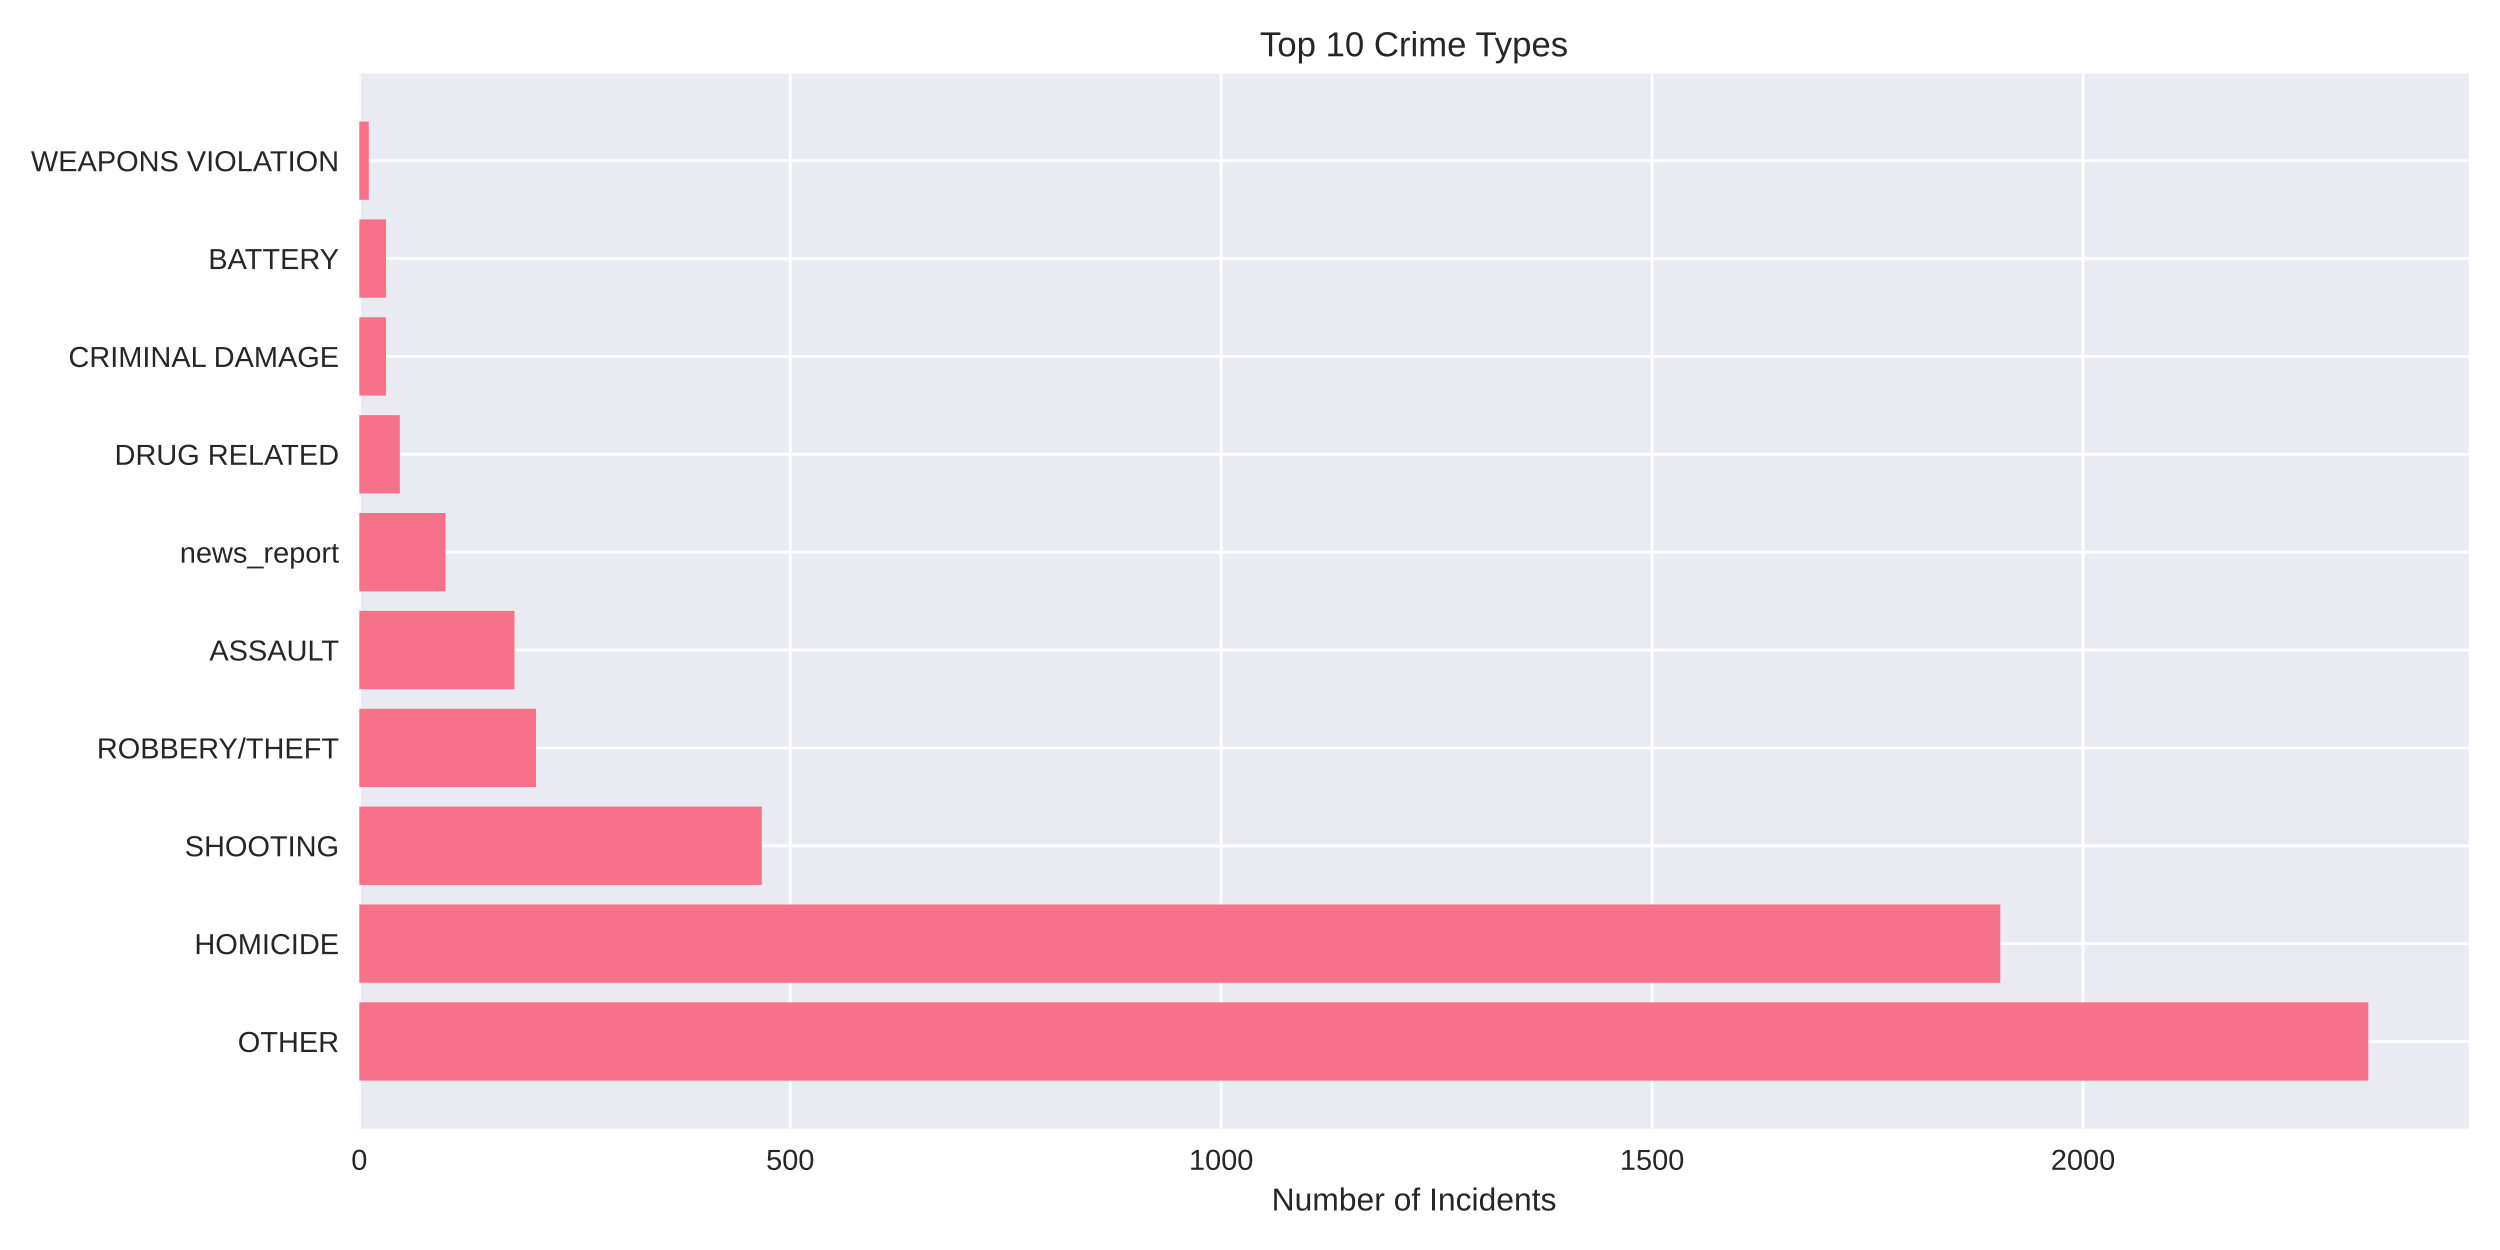
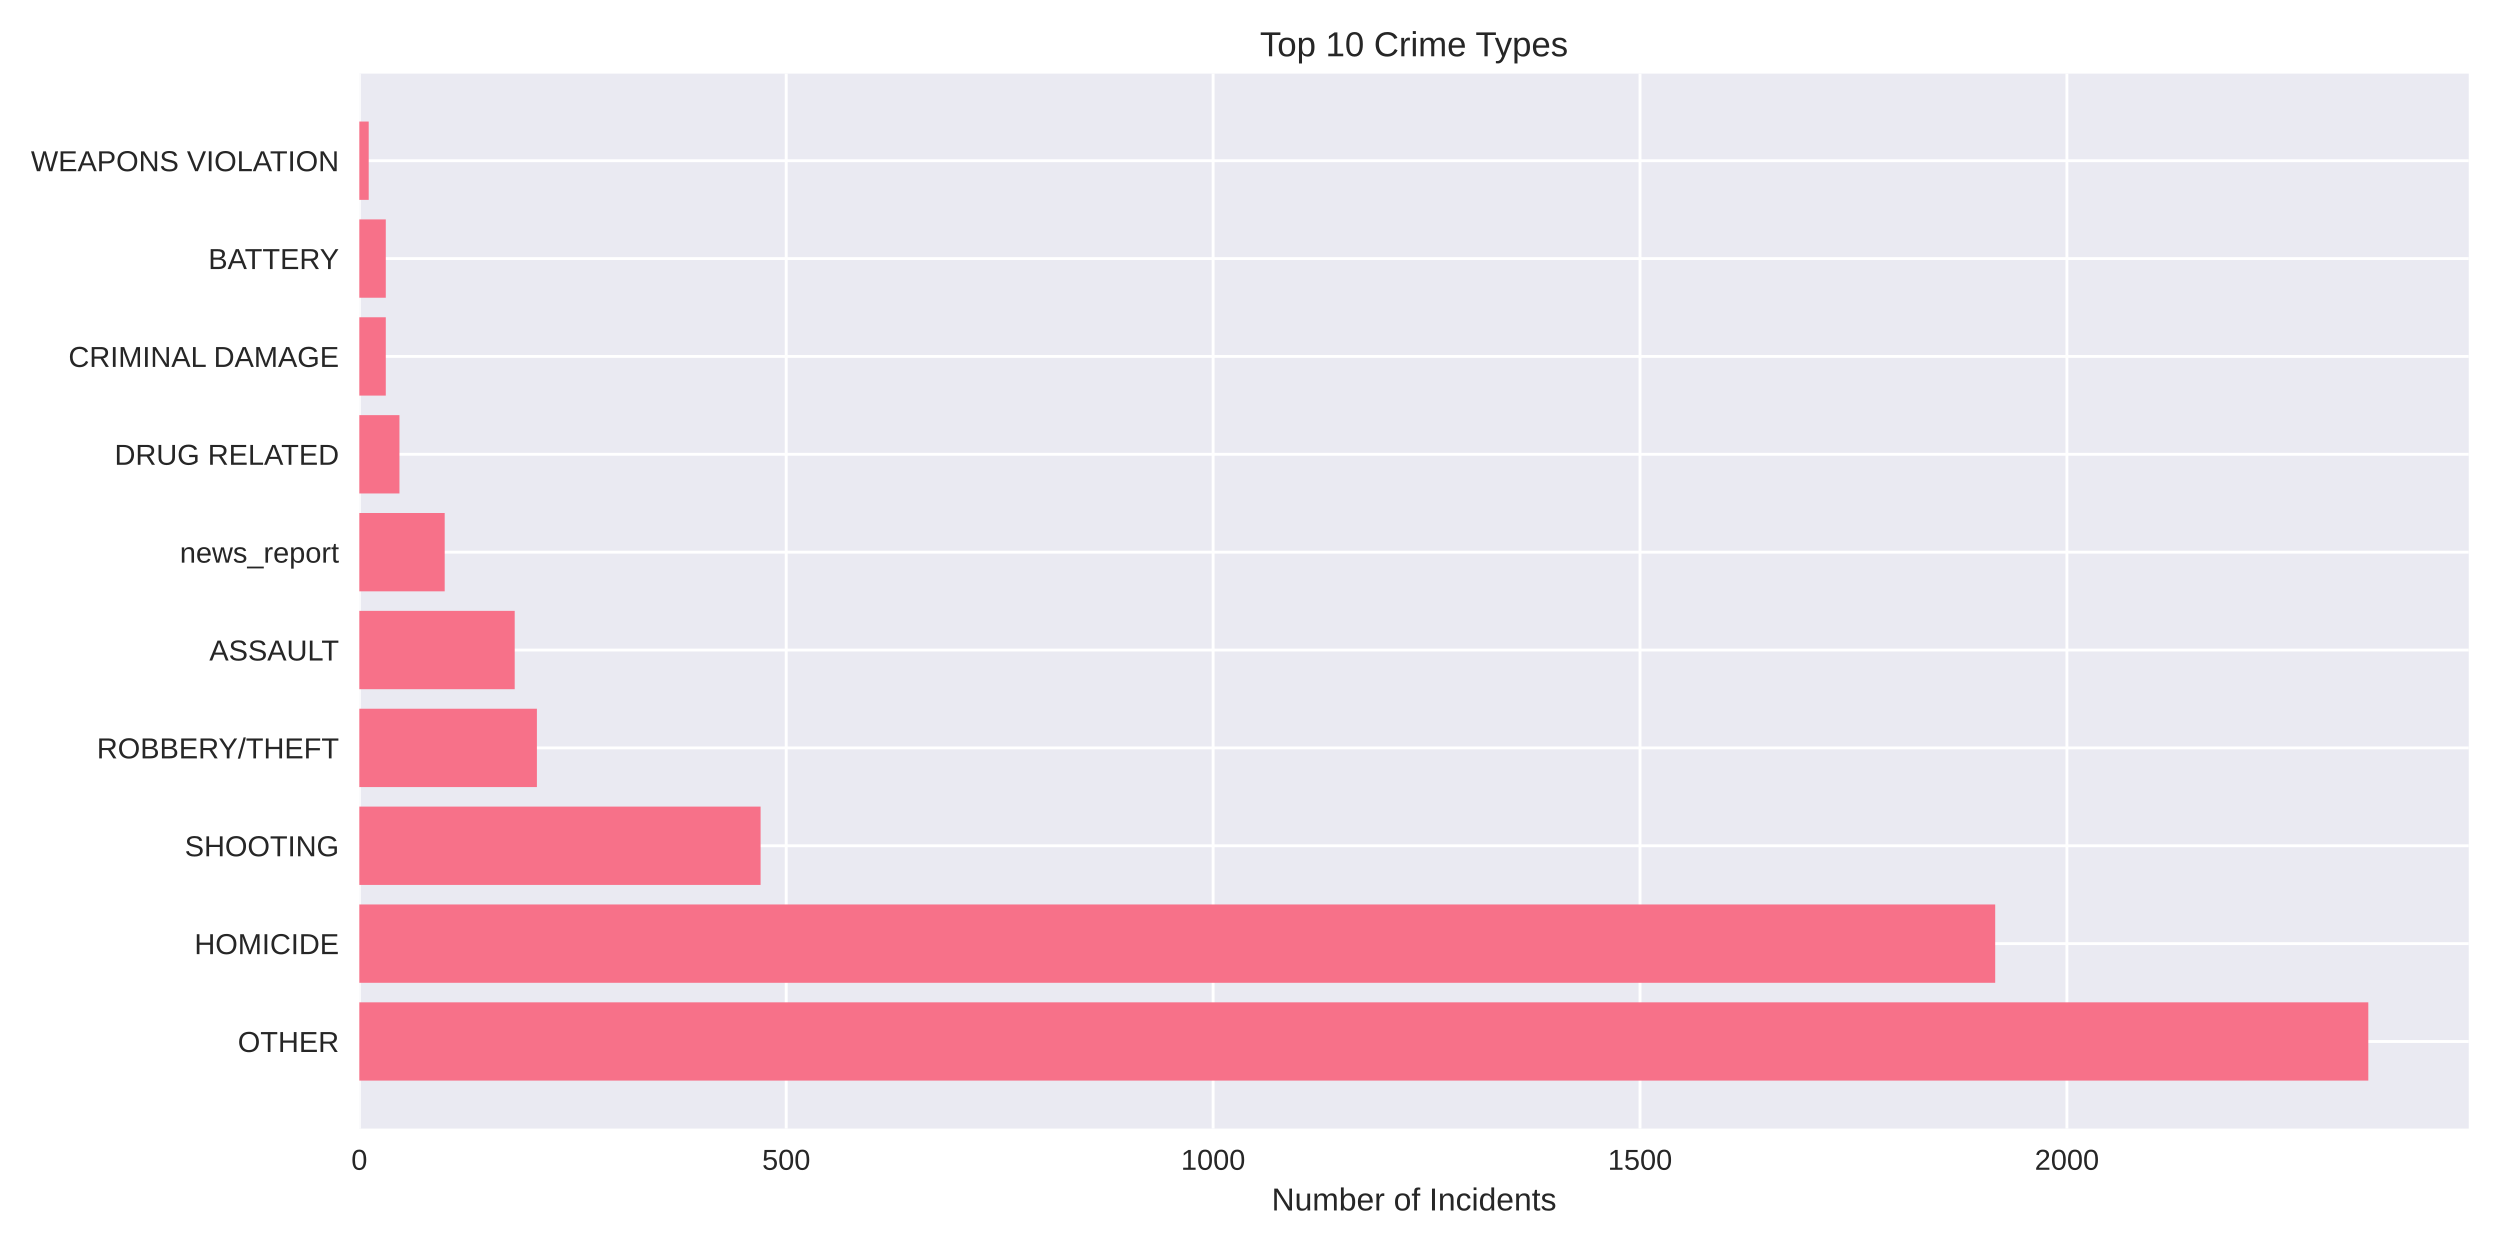
<svg xmlns="http://www.w3.org/2000/svg" width="864pt" height="432pt" viewBox="0 0 864 432" version="1.1">
  <defs>
    <style type="text/css">*{stroke-linejoin: round; stroke-linecap: butt}</style>
  </defs>
  <g id="figure_1">
    <g id="patch_1">
      <path d="M 0 432  L 864 432  L 864 0  L 0 0  z " style="fill: #ffffff" />
    </g>
    <g id="axes_1">
      <g id="patch_2">
        <path d="M 124.18 390.04  L 853.2 390.04  L 853.2 25.44  L 124.18 25.44  z " style="fill: #eaeaf2" />
      </g>
      <g id="matplotlib.axis_1">
        <g id="xtick_1">
          <g id="line2d_1">
-             <path d="M 124.18 390.04  L 124.18 25.44  " clip-path="url(#p15cf376bbe)" style="fill: none; stroke: #ffffff; stroke-linecap: round" />
+             <path d="M 124.18 390.04  L 124.18 25.44  " clip-path="url(#p3c5e3caa80)" style="fill: none; stroke: #ffffff; stroke-linecap: round" />
          </g>
          <g id="line2d_2" />
          <g id="text_1">
            <text style="fill: #262626; font: 10px 'Arial', 'Liberation Sans', 'DejaVu Sans', 'Bitstream Vera Sans', sans-serif; text-anchor: middle" x="124.18" y="404.287" transform="rotate(-0 124.18 404.2869)">0</text>
          </g>
        </g>
        <g id="xtick_2">
          <g id="line2d_3">
-             <path d="M 273.109 390.04  L 273.109 25.44  " clip-path="url(#p15cf376bbe)" style="fill: none; stroke: #ffffff; stroke-linecap: round" />
+             <path d="M 271.716 390.04  L 271.716 25.44  " clip-path="url(#p3c5e3caa80)" style="fill: none; stroke: #ffffff; stroke-linecap: round" />
          </g>
          <g id="line2d_4" />
          <g id="text_2">
-             <text style="fill: #262626; font: 10px 'Arial', 'Liberation Sans', 'DejaVu Sans', 'Bitstream Vera Sans', sans-serif; text-anchor: middle" x="273.109" y="404.287" transform="rotate(-0 273.1085 404.2869)">500</text>
+             <text style="fill: #262626; font: 10px 'Arial', 'Liberation Sans', 'DejaVu Sans', 'Bitstream Vera Sans', sans-serif; text-anchor: middle" x="271.716" y="404.287" transform="rotate(-0 271.7161 404.2869)">500</text>
          </g>
        </g>
        <g id="xtick_3">
          <g id="line2d_5">
-             <path d="M 422.037 390.04  L 422.037 25.44  " clip-path="url(#p15cf376bbe)" style="fill: none; stroke: #ffffff; stroke-linecap: round" />
+             <path d="M 419.252 390.04  L 419.252 25.44  " clip-path="url(#p3c5e3caa80)" style="fill: none; stroke: #ffffff; stroke-linecap: round" />
          </g>
          <g id="line2d_6" />
          <g id="text_3">
-             <text style="fill: #262626; font: 10px 'Arial', 'Liberation Sans', 'DejaVu Sans', 'Bitstream Vera Sans', sans-serif; text-anchor: middle" x="422.037" y="404.287" transform="rotate(-0 422.037 404.2869)">1000</text>
+             <text style="fill: #262626; font: 10px 'Arial', 'Liberation Sans', 'DejaVu Sans', 'Bitstream Vera Sans', sans-serif; text-anchor: middle" x="419.252" y="404.287" transform="rotate(-0 419.2521 404.2869)">1000</text>
          </g>
        </g>
        <g id="xtick_4">
          <g id="line2d_7">
-             <path d="M 570.966 390.04  L 570.966 25.44  " clip-path="url(#p15cf376bbe)" style="fill: none; stroke: #ffffff; stroke-linecap: round" />
+             <path d="M 566.788 390.04  L 566.788 25.44  " clip-path="url(#p3c5e3caa80)" style="fill: none; stroke: #ffffff; stroke-linecap: round" />
          </g>
          <g id="line2d_8" />
          <g id="text_4">
-             <text style="fill: #262626; font: 10px 'Arial', 'Liberation Sans', 'DejaVu Sans', 'Bitstream Vera Sans', sans-serif; text-anchor: middle" x="570.966" y="404.287" transform="rotate(-0 570.9656 404.2869)">1500</text>
+             <text style="fill: #262626; font: 10px 'Arial', 'Liberation Sans', 'DejaVu Sans', 'Bitstream Vera Sans', sans-serif; text-anchor: middle" x="566.788" y="404.287" transform="rotate(-0 566.7882 404.2869)">1500</text>
          </g>
        </g>
        <g id="xtick_5">
          <g id="line2d_9">
-             <path d="M 719.894 390.04  L 719.894 25.44  " clip-path="url(#p15cf376bbe)" style="fill: none; stroke: #ffffff; stroke-linecap: round" />
+             <path d="M 714.324 390.04  L 714.324 25.44  " clip-path="url(#p3c5e3caa80)" style="fill: none; stroke: #ffffff; stroke-linecap: round" />
          </g>
          <g id="line2d_10" />
          <g id="text_5">
-             <text style="fill: #262626; font: 10px 'Arial', 'Liberation Sans', 'DejaVu Sans', 'Bitstream Vera Sans', sans-serif; text-anchor: middle" x="719.894" y="404.287" transform="rotate(-0 719.8941 404.2869)">2000</text>
+             <text style="fill: #262626; font: 10px 'Arial', 'Liberation Sans', 'DejaVu Sans', 'Bitstream Vera Sans', sans-serif; text-anchor: middle" x="714.324" y="404.287" transform="rotate(-0 714.3243 404.2869)">2000</text>
          </g>
        </g>
        <g id="text_6">
          <text style="fill: #262626; font: 11px 'Arial', 'Liberation Sans', 'DejaVu Sans', 'Bitstream Vera Sans', sans-serif; text-anchor: middle" x="488.69" y="418.333" transform="rotate(-0 488.69 418.3334)">Number of Incidents</text>
        </g>
      </g>
      <g id="matplotlib.axis_2">
        <g id="ytick_1">
          <g id="line2d_11">
-             <path d="M 124.18 359.939  L 853.2 359.939  " clip-path="url(#p15cf376bbe)" style="fill: none; stroke: #ffffff; stroke-linecap: round" />
+             <path d="M 124.18 359.939  L 853.2 359.939  " clip-path="url(#p3c5e3caa80)" style="fill: none; stroke: #ffffff; stroke-linecap: round" />
          </g>
          <g id="line2d_12" />
          <g id="text_7">
            <text style="fill: #262626; font: 10px 'Arial', 'Liberation Sans', 'DejaVu Sans', 'Bitstream Vera Sans', sans-serif; text-anchor: end" x="117.18" y="363.562" transform="rotate(-0 117.18 363.562)">OTHER</text>
          </g>
        </g>
        <g id="ytick_2">
          <g id="line2d_13">
-             <path d="M 124.18 326.117  L 853.2 326.117  " clip-path="url(#p15cf376bbe)" style="fill: none; stroke: #ffffff; stroke-linecap: round" />
+             <path d="M 124.18 326.117  L 853.2 326.117  " clip-path="url(#p3c5e3caa80)" style="fill: none; stroke: #ffffff; stroke-linecap: round" />
          </g>
          <g id="line2d_14" />
          <g id="text_8">
            <text style="fill: #262626; font: 10px 'Arial', 'Liberation Sans', 'DejaVu Sans', 'Bitstream Vera Sans', sans-serif; text-anchor: end" x="117.18" y="329.74" transform="rotate(-0 117.18 329.7401)">HOMICIDE</text>
          </g>
        </g>
        <g id="ytick_3">
          <g id="line2d_15">
-             <path d="M 124.18 292.295  L 853.2 292.295  " clip-path="url(#p15cf376bbe)" style="fill: none; stroke: #ffffff; stroke-linecap: round" />
+             <path d="M 124.18 292.295  L 853.2 292.295  " clip-path="url(#p3c5e3caa80)" style="fill: none; stroke: #ffffff; stroke-linecap: round" />
          </g>
          <g id="line2d_16" />
          <g id="text_9">
            <text style="fill: #262626; font: 10px 'Arial', 'Liberation Sans', 'DejaVu Sans', 'Bitstream Vera Sans', sans-serif; text-anchor: end" x="117.18" y="295.918" transform="rotate(-0 117.18 295.9182)">SHOOTING</text>
          </g>
        </g>
        <g id="ytick_4">
          <g id="line2d_17">
-             <path d="M 124.18 258.473  L 853.2 258.473  " clip-path="url(#p15cf376bbe)" style="fill: none; stroke: #ffffff; stroke-linecap: round" />
+             <path d="M 124.18 258.473  L 853.2 258.473  " clip-path="url(#p3c5e3caa80)" style="fill: none; stroke: #ffffff; stroke-linecap: round" />
          </g>
          <g id="line2d_18" />
          <g id="text_10">
            <text style="fill: #262626; font: 10px 'Arial', 'Liberation Sans', 'DejaVu Sans', 'Bitstream Vera Sans', sans-serif; text-anchor: end" x="117.18" y="262.096" transform="rotate(-0 117.18 262.0963)">ROBBERY/THEFT</text>
          </g>
        </g>
        <g id="ytick_5">
          <g id="line2d_19">
-             <path d="M 124.18 224.651  L 853.2 224.651  " clip-path="url(#p15cf376bbe)" style="fill: none; stroke: #ffffff; stroke-linecap: round" />
+             <path d="M 124.18 224.651  L 853.2 224.651  " clip-path="url(#p3c5e3caa80)" style="fill: none; stroke: #ffffff; stroke-linecap: round" />
          </g>
          <g id="line2d_20" />
          <g id="text_11">
            <text style="fill: #262626; font: 10px 'Arial', 'Liberation Sans', 'DejaVu Sans', 'Bitstream Vera Sans', sans-serif; text-anchor: end" x="117.18" y="228.274" transform="rotate(-0 117.18 228.2744)">ASSAULT</text>
          </g>
        </g>
        <g id="ytick_6">
          <g id="line2d_21">
-             <path d="M 124.18 190.829  L 853.2 190.829  " clip-path="url(#p15cf376bbe)" style="fill: none; stroke: #ffffff; stroke-linecap: round" />
+             <path d="M 124.18 190.829  L 853.2 190.829  " clip-path="url(#p3c5e3caa80)" style="fill: none; stroke: #ffffff; stroke-linecap: round" />
          </g>
          <g id="line2d_22" />
          <g id="text_12">
            <text style="fill: #262626; font: 10px 'Arial', 'Liberation Sans', 'DejaVu Sans', 'Bitstream Vera Sans', sans-serif; text-anchor: end" x="117.18" y="194.452" transform="rotate(-0 117.18 194.4525)">news_report</text>
          </g>
        </g>
        <g id="ytick_7">
          <g id="line2d_23">
-             <path d="M 124.18 157.007  L 853.2 157.007  " clip-path="url(#p15cf376bbe)" style="fill: none; stroke: #ffffff; stroke-linecap: round" />
+             <path d="M 124.18 157.007  L 853.2 157.007  " clip-path="url(#p3c5e3caa80)" style="fill: none; stroke: #ffffff; stroke-linecap: round" />
          </g>
          <g id="line2d_24" />
          <g id="text_13">
            <text style="fill: #262626; font: 10px 'Arial', 'Liberation Sans', 'DejaVu Sans', 'Bitstream Vera Sans', sans-serif; text-anchor: end" x="117.18" y="160.631" transform="rotate(-0 117.18 160.6306)">DRUG RELATED</text>
          </g>
        </g>
        <g id="ytick_8">
          <g id="line2d_25">
-             <path d="M 124.18 123.185  L 853.2 123.185  " clip-path="url(#p15cf376bbe)" style="fill: none; stroke: #ffffff; stroke-linecap: round" />
+             <path d="M 124.18 123.185  L 853.2 123.185  " clip-path="url(#p3c5e3caa80)" style="fill: none; stroke: #ffffff; stroke-linecap: round" />
          </g>
          <g id="line2d_26" />
          <g id="text_14">
            <text style="fill: #262626; font: 10px 'Arial', 'Liberation Sans', 'DejaVu Sans', 'Bitstream Vera Sans', sans-serif; text-anchor: end" x="117.18" y="126.809" transform="rotate(-0 117.18 126.8087)">CRIMINAL DAMAGE</text>
          </g>
        </g>
        <g id="ytick_9">
          <g id="line2d_27">
-             <path d="M 124.18 89.363  L 853.2 89.363  " clip-path="url(#p15cf376bbe)" style="fill: none; stroke: #ffffff; stroke-linecap: round" />
+             <path d="M 124.18 89.363  L 853.2 89.363  " clip-path="url(#p3c5e3caa80)" style="fill: none; stroke: #ffffff; stroke-linecap: round" />
          </g>
          <g id="line2d_28" />
          <g id="text_15">
            <text style="fill: #262626; font: 10px 'Arial', 'Liberation Sans', 'DejaVu Sans', 'Bitstream Vera Sans', sans-serif; text-anchor: end" x="117.18" y="92.987" transform="rotate(-0 117.18 92.98681)">BATTERY</text>
          </g>
        </g>
        <g id="ytick_10">
          <g id="line2d_29">
-             <path d="M 124.18 55.541  L 853.2 55.541  " clip-path="url(#p15cf376bbe)" style="fill: none; stroke: #ffffff; stroke-linecap: round" />
+             <path d="M 124.18 55.541  L 853.2 55.541  " clip-path="url(#p3c5e3caa80)" style="fill: none; stroke: #ffffff; stroke-linecap: round" />
          </g>
          <g id="line2d_30" />
          <g id="text_16">
            <text style="fill: #262626; font: 10px 'Arial', 'Liberation Sans', 'DejaVu Sans', 'Bitstream Vera Sans', sans-serif; text-anchor: end" x="117.18" y="59.165" transform="rotate(-0 117.18 59.16492)">WEAPONS VIOLATION</text>
          </g>
        </g>
      </g>
      <g id="patch_3">
-         <path d="M 124.18 373.467  L 818.485 373.467  L 818.485 346.41  L 124.18 346.41  z " clip-path="url(#p15cf376bbe)" style="fill: #f77189" />
+         <path d="M 124.18 373.467  L 818.485 373.467  L 818.485 346.41  L 124.18 346.41  z " clip-path="url(#p3c5e3caa80)" style="fill: #f77189" />
      </g>
      <g id="patch_4">
-         <path d="M 124.18 339.645  L 691.3 339.645  L 691.3 312.588  L 124.18 312.588  z " clip-path="url(#p15cf376bbe)" style="fill: #f77189" />
+         <path d="M 124.18 339.645  L 689.538 339.645  L 689.538 312.588  L 124.18 312.588  z " clip-path="url(#p3c5e3caa80)" style="fill: #f77189" />
      </g>
      <g id="patch_5">
-         <path d="M 124.18 305.823  L 263.279 305.823  L 263.279 278.766  L 124.18 278.766  z " clip-path="url(#p15cf376bbe)" style="fill: #f77189" />
+         <path d="M 124.18 305.823  L 262.864 305.823  L 262.864 278.766  L 124.18 278.766  z " clip-path="url(#p3c5e3caa80)" style="fill: #f77189" />
      </g>
      <g id="patch_6">
-         <path d="M 124.18 272.002  L 185.241 272.002  L 185.241 244.944  L 124.18 244.944  z " clip-path="url(#p15cf376bbe)" style="fill: #f77189" />
+         <path d="M 124.18 272.002  L 185.555 272.002  L 185.555 244.944  L 124.18 244.944  z " clip-path="url(#p3c5e3caa80)" style="fill: #f77189" />
      </g>
      <g id="patch_7">
-         <path d="M 124.18 238.18  L 177.794 238.18  L 177.794 211.122  L 124.18 211.122  z " clip-path="url(#p15cf376bbe)" style="fill: #f77189" />
+         <path d="M 124.18 238.18  L 177.883 238.18  L 177.883 211.122  L 124.18 211.122  z " clip-path="url(#p3c5e3caa80)" style="fill: #f77189" />
      </g>
      <g id="patch_8">
-         <path d="M 124.18 204.358  L 153.966 204.358  L 153.966 177.3  L 124.18 177.3  z " clip-path="url(#p15cf376bbe)" style="fill: #f77189" />
+         <path d="M 124.18 204.358  L 153.687 204.358  L 153.687 177.3  L 124.18 177.3  z " clip-path="url(#p3c5e3caa80)" style="fill: #f77189" />
      </g>
      <g id="patch_9">
-         <path d="M 124.18 170.536  L 138.179 170.536  L 138.179 143.478  L 124.18 143.478  z " clip-path="url(#p15cf376bbe)" style="fill: #f77189" />
+         <path d="M 124.18 170.536  L 138.048 170.536  L 138.048 143.478  L 124.18 143.478  z " clip-path="url(#p3c5e3caa80)" style="fill: #f77189" />
      </g>
      <g id="patch_10">
-         <path d="M 124.18 136.714  L 133.414 136.714  L 133.414 109.657  L 124.18 109.657  z " clip-path="url(#p15cf376bbe)" style="fill: #f77189" />
+         <path d="M 124.18 136.714  L 133.327 136.714  L 133.327 109.657  L 124.18 109.657  z " clip-path="url(#p3c5e3caa80)" style="fill: #f77189" />
      </g>
      <g id="patch_11">
-         <path d="M 124.18 102.892  L 133.414 102.892  L 133.414 75.835  L 124.18 75.835  z " clip-path="url(#p15cf376bbe)" style="fill: #f77189" />
+         <path d="M 124.18 102.892  L 133.327 102.892  L 133.327 75.835  L 124.18 75.835  z " clip-path="url(#p3c5e3caa80)" style="fill: #f77189" />
      </g>
      <g id="patch_12">
-         <path d="M 124.18 69.07  L 127.456 69.07  L 127.456 42.013  L 124.18 42.013  z " clip-path="url(#p15cf376bbe)" style="fill: #f77189" />
+         <path d="M 124.18 69.07  L 127.426 69.07  L 127.426 42.013  L 124.18 42.013  z " clip-path="url(#p3c5e3caa80)" style="fill: #f77189" />
      </g>
      <g id="patch_13">
        <path d="M 124.18 390.04  L 124.18 25.44  " style="fill: none" />
      </g>
      <g id="patch_14">
        <path d="M 853.2 390.04  L 853.2 25.44  " style="fill: none" />
      </g>
      <g id="patch_15">
        <path d="M 124.18 390.04  L 853.2 390.04  " style="fill: none" />
      </g>
      <g id="patch_16">
        <path d="M 124.18 25.44  L 853.2 25.44  " style="fill: none" />
      </g>
      <g id="text_17">
        <text style="fill: #262626; font: 12px 'Arial', 'Liberation Sans', 'DejaVu Sans', 'Bitstream Vera Sans', sans-serif; text-anchor: middle" x="488.69" y="19.44" transform="rotate(-0 488.69 19.44)">Top 10 Crime Types</text>
      </g>
    </g>
  </g>
  <defs>
-     <clipPath id="p15cf376bbe">
+     <clipPath id="p3c5e3caa80">
      <rect x="124.18" y="25.44" width="729.02" height="364.6" />
    </clipPath>
  </defs>
</svg>
